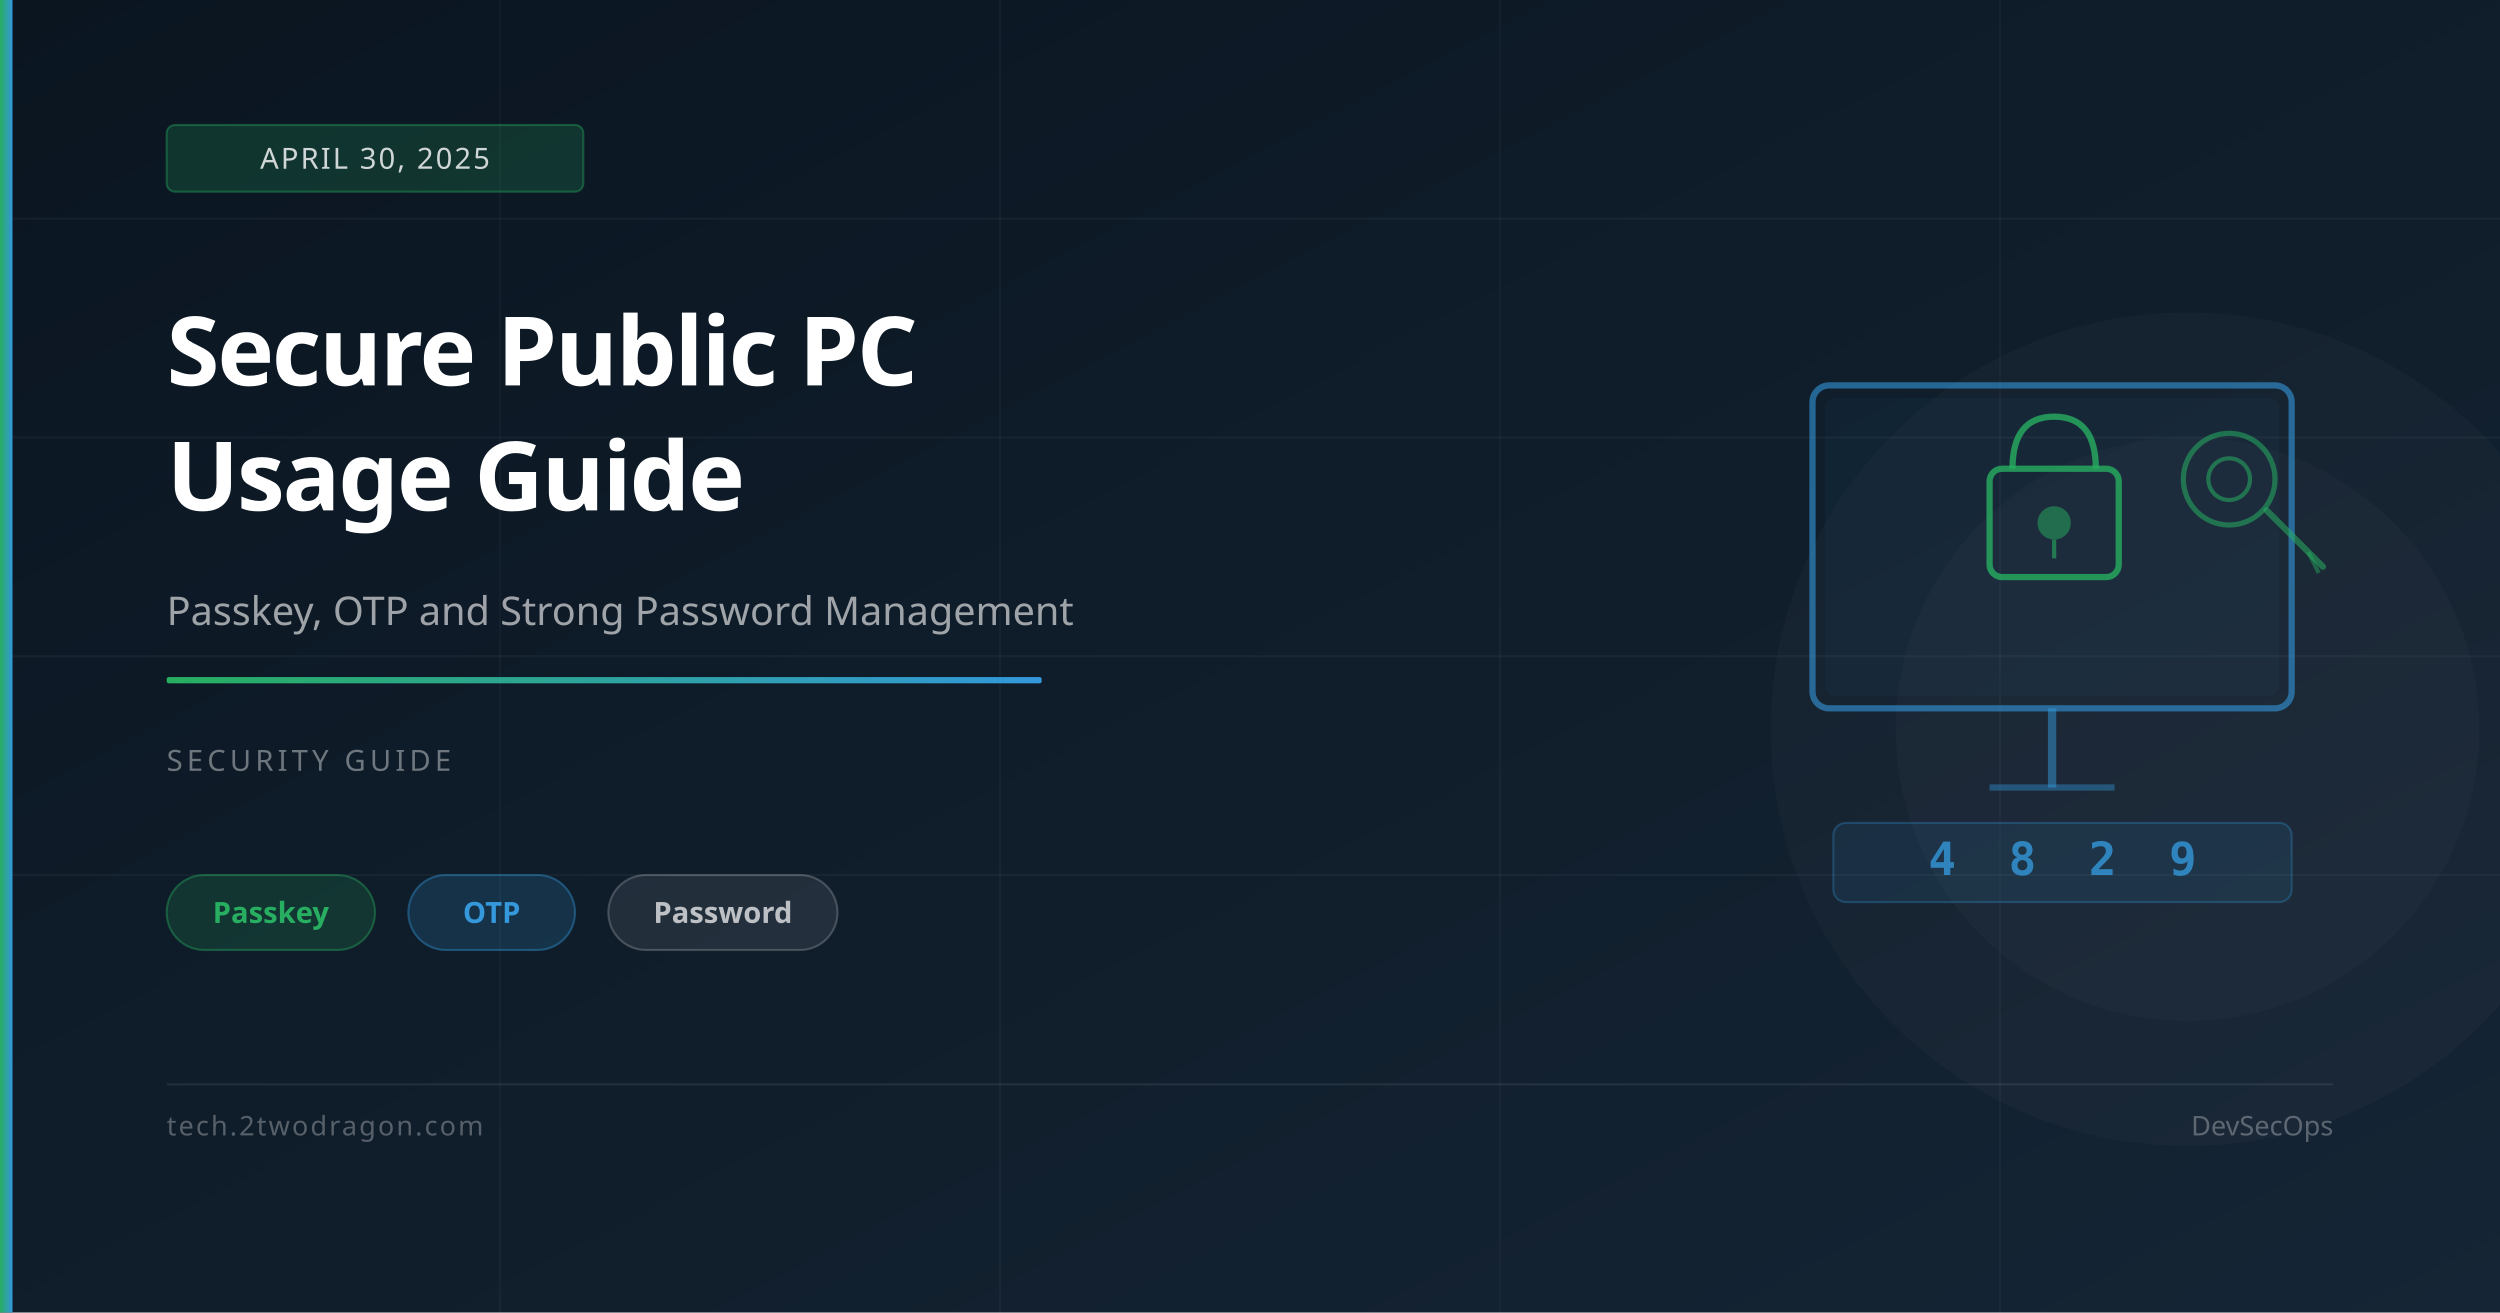
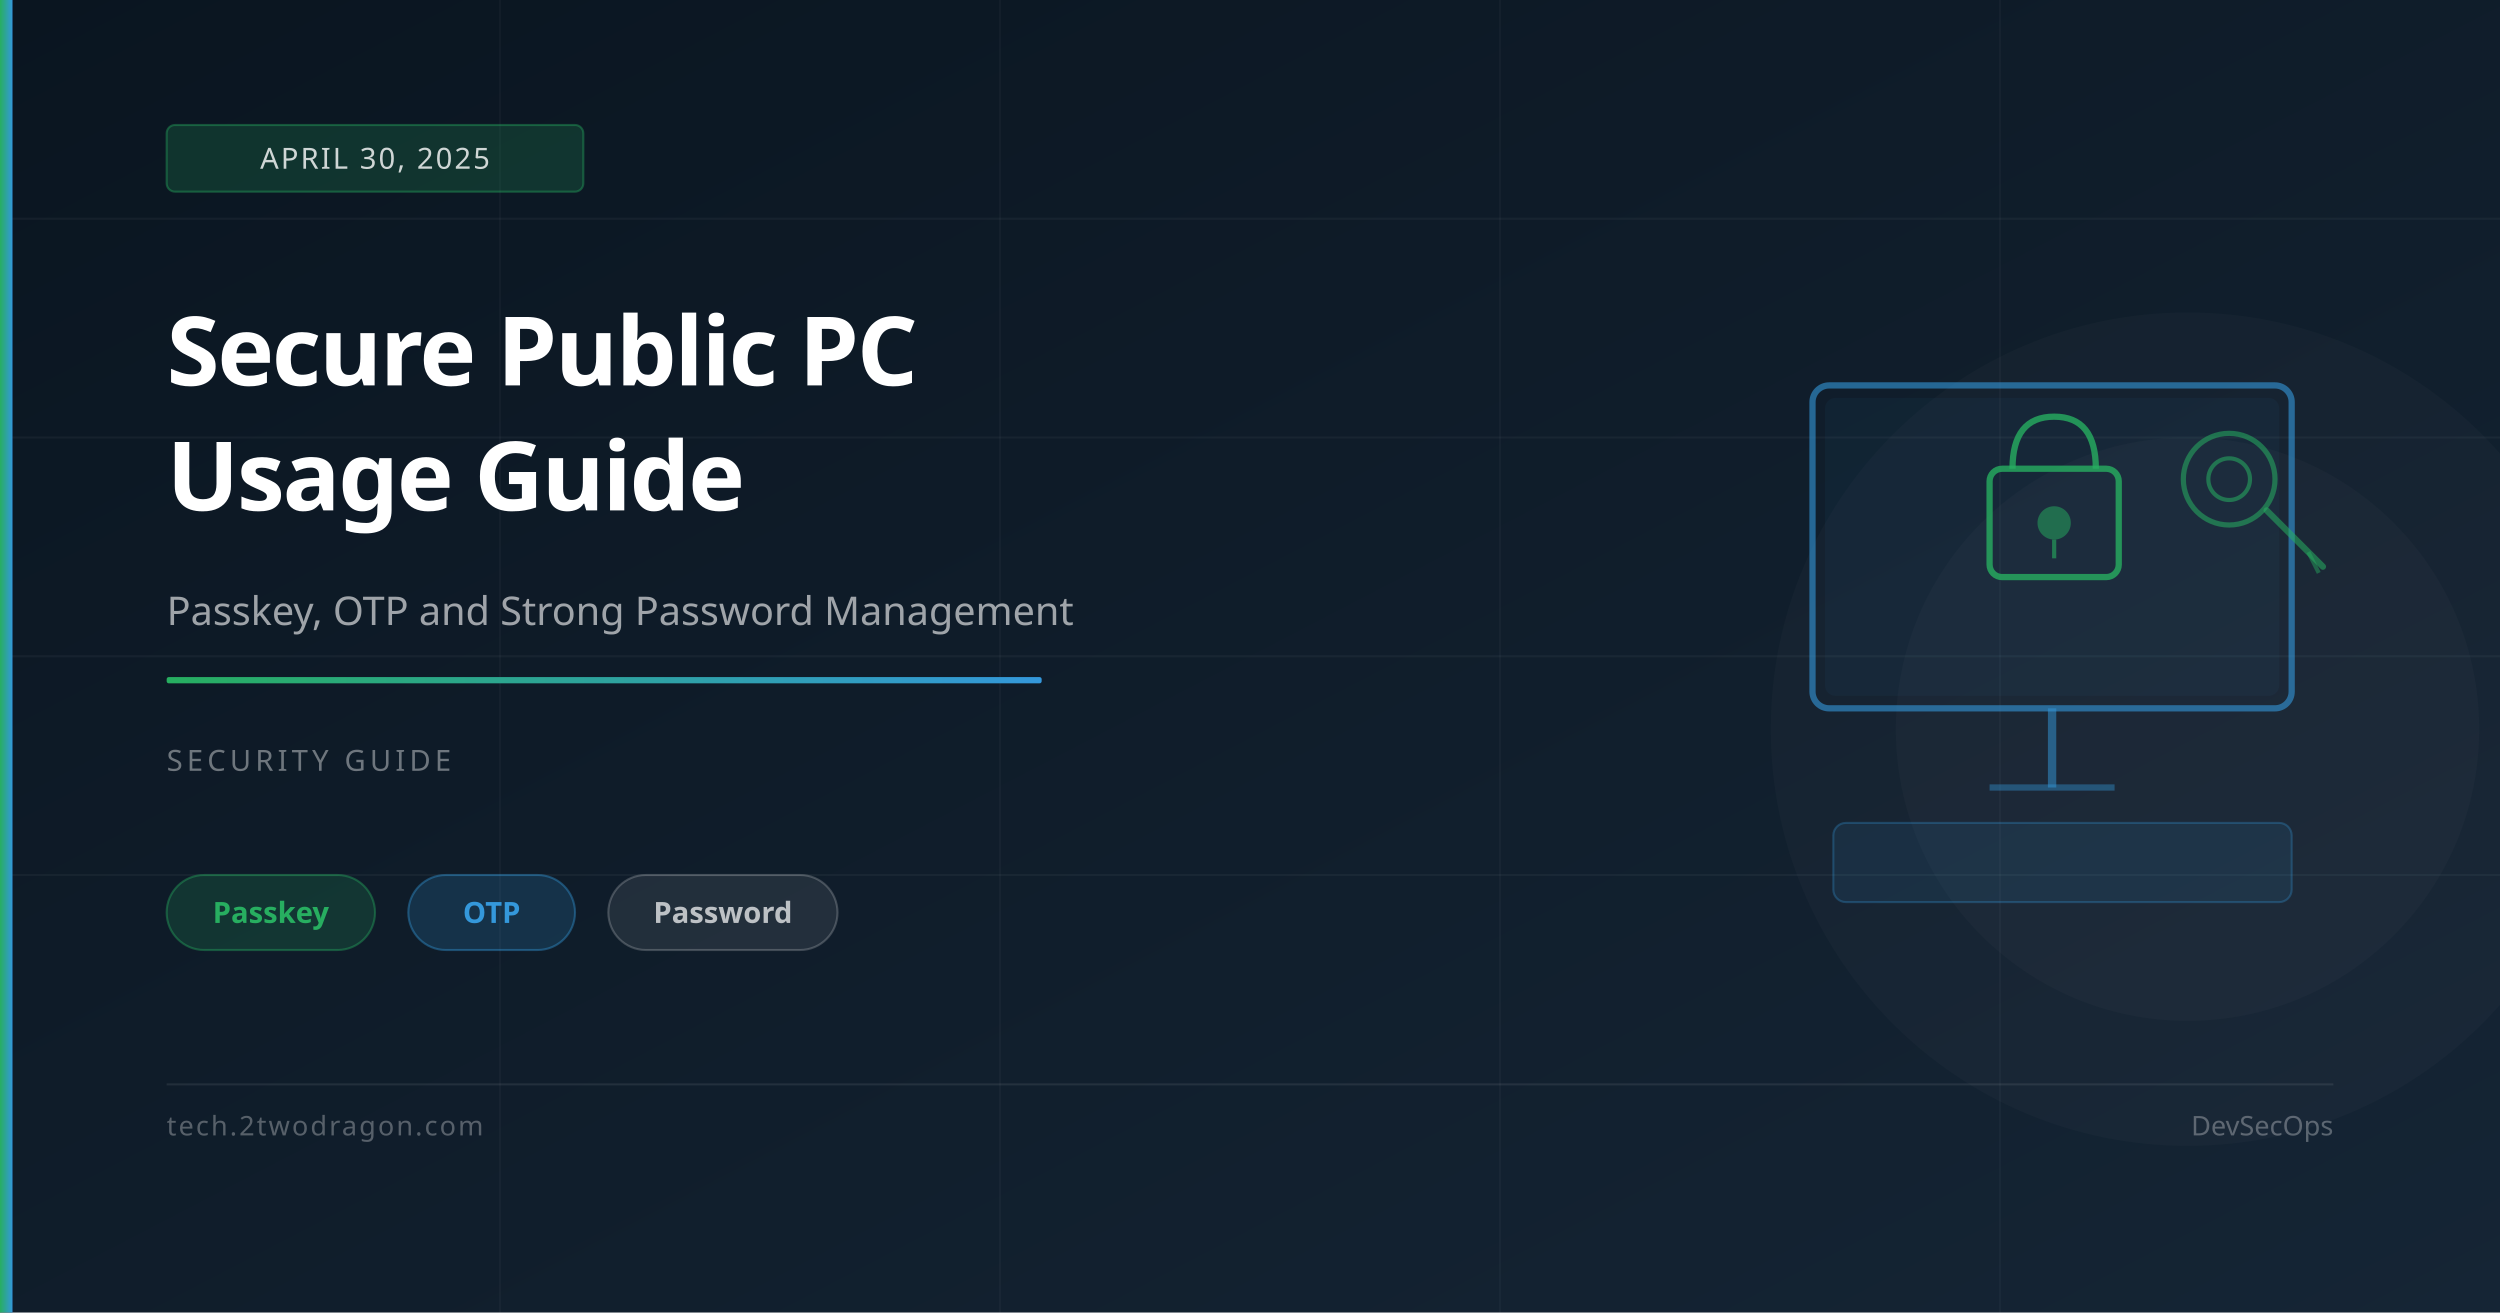
<svg xmlns="http://www.w3.org/2000/svg" viewBox="0 0 1200 630" width="1200" height="630">
  <defs>
    <linearGradient id="bg" x1="0%" y1="0%" x2="100%" y2="100%">
      <stop offset="0%" stop-color="#0a1520" />
      <stop offset="100%" stop-color="#152535" />
    </linearGradient>
    <linearGradient id="accent" x1="0%" y1="0%" x2="100%" y2="0%">
      <stop offset="0%" stop-color="#27ae60" />
      <stop offset="100%" stop-color="#3498db" />
    </linearGradient>
  </defs>
  <rect width="1200" height="630" fill="url(#bg)" />
  <line x1="0" y1="105" x2="1200" y2="105" stroke="rgba(255,255,255,0.04)" stroke-width="1" />
  <line x1="0" y1="210" x2="1200" y2="210" stroke="rgba(255,255,255,0.04)" stroke-width="1" />
  <line x1="0" y1="315" x2="1200" y2="315" stroke="rgba(255,255,255,0.04)" stroke-width="1" />
  <line x1="0" y1="420" x2="1200" y2="420" stroke="rgba(255,255,255,0.04)" stroke-width="1" />
  <line x1="240" y1="0" x2="240" y2="630" stroke="rgba(255,255,255,0.03)" stroke-width="1" />
  <line x1="480" y1="0" x2="480" y2="630" stroke="rgba(255,255,255,0.03)" stroke-width="1" />
  <line x1="720" y1="0" x2="720" y2="630" stroke="rgba(255,255,255,0.03)" stroke-width="1" />
  <line x1="960" y1="0" x2="960" y2="630" stroke="rgba(255,255,255,0.03)" stroke-width="1" />
  <circle cx="1050" cy="350" r="200" fill="rgba(255,255,255,0.02)" />
  <circle cx="1050" cy="350" r="140" fill="rgba(255,255,255,0.02)" />
  <rect x="870" y="185" width="230" height="155" rx="8" fill="none" stroke="rgba(52,152,219,0.6)" stroke-width="3" />
  <rect x="876" y="191" width="218" height="143" rx="5" fill="rgba(52,152,219,0.05)" />
  <line x1="985" y1="340" x2="985" y2="378" stroke="rgba(52,152,219,0.5)" stroke-width="4" />
  <line x1="955" y1="378" x2="1015" y2="378" stroke="rgba(52,152,219,0.4)" stroke-width="3" />
  <rect x="955" y="225" width="62" height="52" rx="6" fill="none" stroke="rgba(39,174,96,0.8)" stroke-width="3" />
  <path d="M966 225 Q966 200 986 200 Q1006 200 1006 225" fill="none" stroke="rgba(39,174,96,0.8)" stroke-width="3" />
  <circle cx="986" cy="251" r="8" fill="rgba(39,174,96,0.5)" />
  <line x1="986" y1="259" x2="986" y2="268" stroke="rgba(39,174,96,0.6)" stroke-width="2" />
  <circle cx="1070" cy="230" r="22" fill="none" stroke="rgba(39,174,96,0.55)" stroke-width="2.5" />
  <circle cx="1070" cy="230" r="10" fill="none" stroke="rgba(39,174,96,0.55)" stroke-width="2" />
  <line x1="1088" y1="245" x2="1115" y2="272" stroke="rgba(39,174,96,0.55)" stroke-width="3" stroke-linecap="round" />
  <line x1="1108" y1="265" x2="1113" y2="275" stroke="rgba(39,174,96,0.45)" stroke-width="2" />
  <rect x="880" y="395" width="220" height="38" rx="6" fill="rgba(52,152,219,0.1)" stroke="rgba(52,152,219,0.3)" stroke-width="1" />
-   <text x="990" y="420" font-family="monospace" font-size="22" fill="rgba(52,152,219,0.8)" font-weight="700" text-anchor="middle" letter-spacing="6">4 8 2 9</text>
  <rect x="0" y="0" width="6" height="630" fill="url(#accent)" />
  <rect x="80" y="60" width="200" height="32" rx="4" fill="rgba(39,174,96,0.2)" stroke="rgba(39,174,96,0.4)" stroke-width="1" />
  <text x="180" y="81" font-family="system-ui,sans-serif" font-size="14" fill="rgba(255,255,255,0.8)" text-anchor="middle" letter-spacing="1">APRIL 30, 2025</text>
  <text x="80" y="185" font-family="system-ui,sans-serif" font-size="46" font-weight="700" fill="white" letter-spacing="-1">Secure Public PC</text>
  <text x="80" y="245" font-family="system-ui,sans-serif" font-size="46" font-weight="700" fill="white" letter-spacing="-1">Usage Guide</text>
  <text x="80" y="300" font-family="system-ui,sans-serif" font-size="19" fill="rgba(255,255,255,0.6)">Passkey, OTP and Strong Password Management</text>
  <rect x="80" y="325" width="420" height="3" rx="1" fill="url(#accent)" />
  <text x="80" y="370" font-family="system-ui,sans-serif" font-size="14" fill="rgba(255,255,255,0.4)" letter-spacing="2">SECURITY GUIDE</text>
  <rect x="80" y="420" width="100" height="36" rx="18" fill="rgba(39,174,96,0.18)" stroke="rgba(39,174,96,0.4)" stroke-width="1" />
  <text x="130" y="443" font-family="system-ui,sans-serif" font-size="14" fill="#27ae60" text-anchor="middle" font-weight="600">Passkey</text>
  <rect x="196" y="420" width="80" height="36" rx="18" fill="rgba(52,152,219,0.18)" stroke="rgba(52,152,219,0.4)" stroke-width="1" />
  <text x="236" y="443" font-family="system-ui,sans-serif" font-size="14" fill="#3498db" text-anchor="middle" font-weight="600">OTP</text>
  <rect x="292" y="420" width="110" height="36" rx="18" fill="rgba(255,255,255,0.08)" stroke="rgba(255,255,255,0.2)" stroke-width="1" />
  <text x="347" y="443" font-family="system-ui,sans-serif" font-size="14" fill="rgba(255,255,255,0.7)" text-anchor="middle" font-weight="600">Password</text>
  <rect x="80" y="520" width="1040" height="1" fill="rgba(255,255,255,0.08)" />
  <text x="80" y="545" font-family="system-ui,sans-serif" font-size="13" fill="rgba(255,255,255,0.3)" letter-spacing="1">tech.2twodragon.com</text>
  <text x="1120" y="545" font-family="system-ui,sans-serif" font-size="13" fill="rgba(255,255,255,0.3)" text-anchor="end">DevSecOps</text>
</svg>
